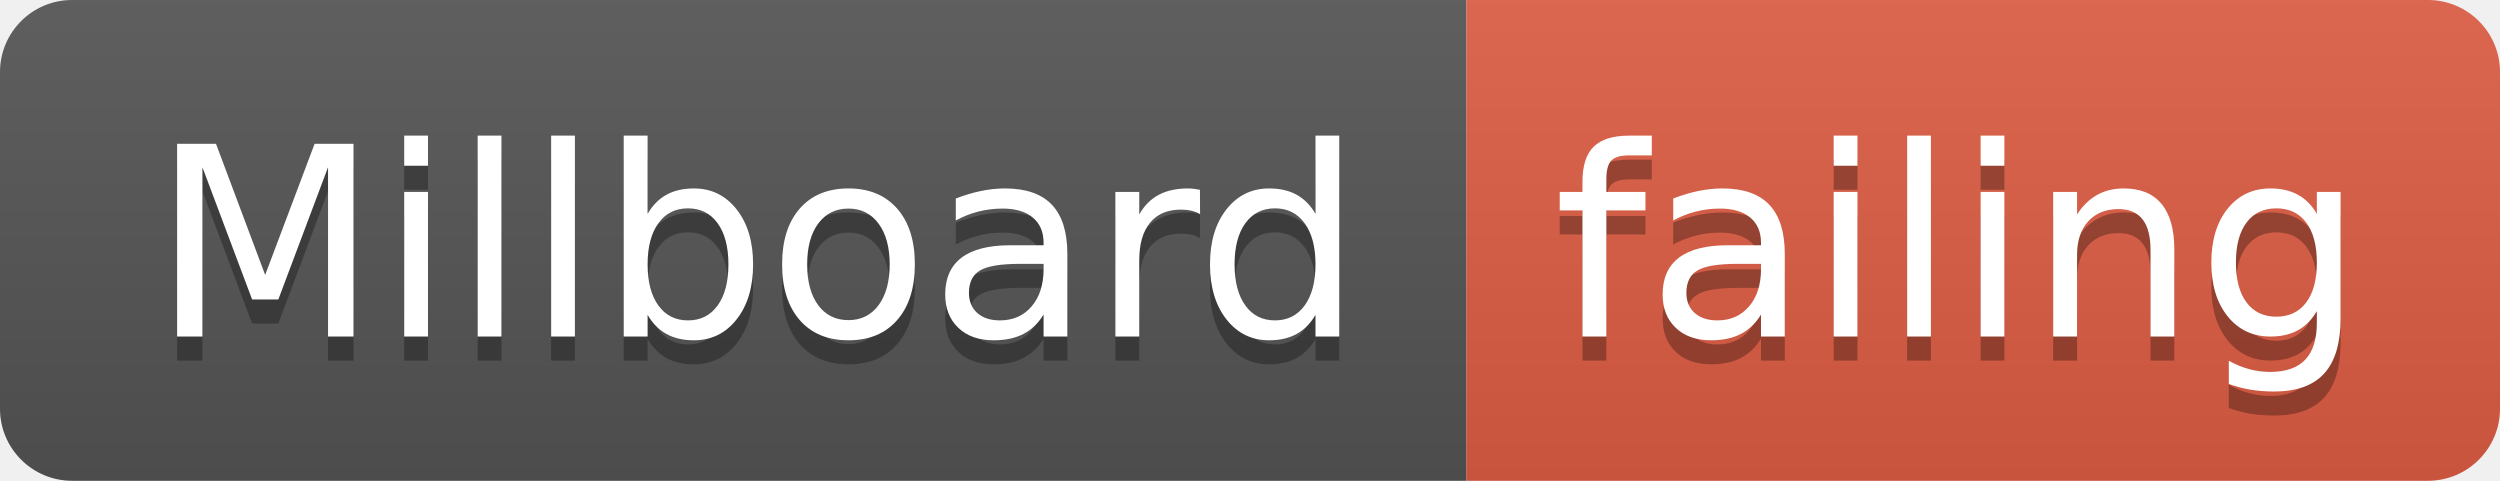
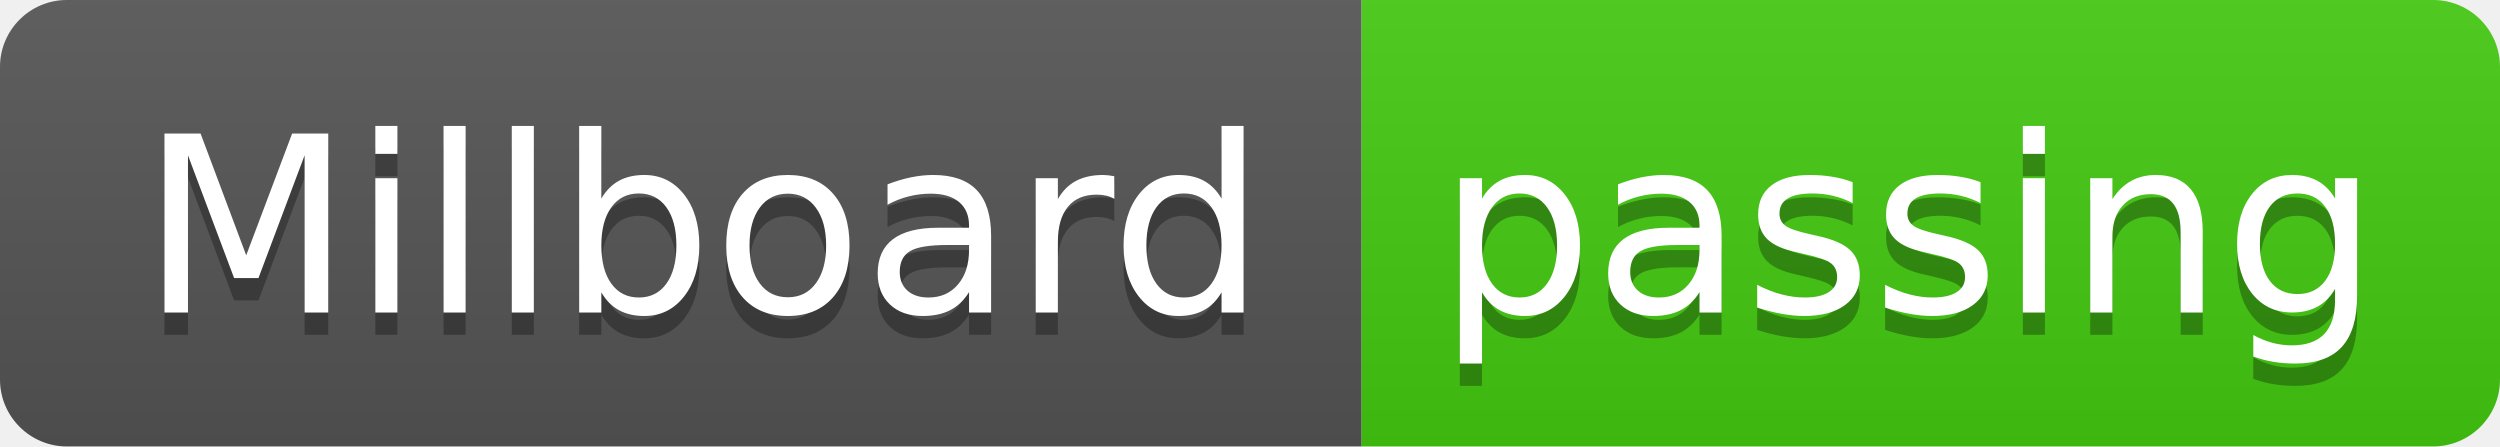
- <svg xmlns="http://www.w3.org/2000/svg" width="104" height="20">
+ <svg xmlns="http://www.w3.org/2000/svg" width="112" height="20">
  <linearGradient id="smooth" x2="0" y2="100%">
    <stop offset="0" stop-color="#bbb" stop-opacity=".1" />
    <stop offset="1" stop-opacity=".1" />
  </linearGradient>
  <clipPath id="round">
-     <rect width="104" height="20" rx="3" fill="#fff" />
+     <rect width="112" height="20" rx="3" fill="#fff" />
  </clipPath>
  <g clip-path="url(#round)">
    <rect width="61" height="20" fill="#555" />
-     <rect x="61" width="43" height="20" fill="#e05d44" />
-     <rect width="104" height="20" fill="url(#smooth)" />
+     <rect x="61" width="51" height="20" fill="#4c1" />
+     <rect width="112" height="20" fill="url(#smooth)" />
  </g>
  <g fill="#fff" text-anchor="middle" font-family="DejaVu Sans,Verdana,Geneva,sans-serif" font-size="110">
    <text x="315" y="150" fill="#010101" fill-opacity=".3" transform="scale(0.1)" textLength="510" lengthAdjust="spacing">Millboard</text>
    <text x="315" y="140" transform="scale(0.1)" textLength="510" lengthAdjust="spacing">Millboard</text>
-     <text x="815" y="150" fill="#010101" fill-opacity=".3" transform="scale(0.1)" textLength="330" lengthAdjust="spacing">failing</text>
-     <text x="815" y="140" transform="scale(0.1)" textLength="330" lengthAdjust="spacing">failing</text>
+     <text x="855" y="150" fill="#010101" fill-opacity=".3" transform="scale(0.1)" textLength="410" lengthAdjust="spacing">passing</text>
+     <text x="855" y="140" transform="scale(0.1)" textLength="410" lengthAdjust="spacing">passing</text>
  </g>
</svg>
